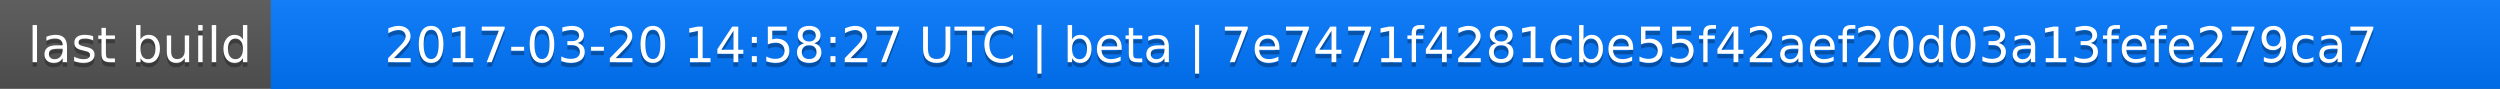
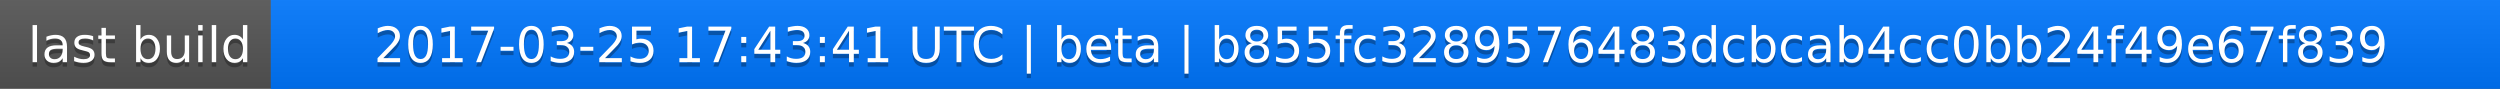
<svg xmlns="http://www.w3.org/2000/svg" width="563" height="20">
  <linearGradient id="a" x2="0" y2="100%">
    <stop offset="0" stop-color="#bbb" stop-opacity=".1" />
    <stop offset="1" stop-opacity=".1" />
  </linearGradient>
  <rect rx="0" width="563" height="20" fill="#555" />
  <rect rx="0" x="61" width="502" height="20" fill="#07f" />
  <path fill="#07f" d="M61 0h4v20h-4z" />
  <rect rx="0" width="563" height="20" fill="url(#a)" />
  <g fill="#fff" text-anchor="middle" font-family="DejaVu Sans,Verdana,Geneva,sans-serif" font-size="11">
    <text x="31.5" y="15" fill="#010101" fill-opacity=".3">last build</text>
    <text x="31.5" y="14">last build</text>
-     <text x="311" y="15" fill="#010101" fill-opacity=".3">2017-03-20 14:58:27 UTC | beta | 7e7471f4281cbe55f42aef20d03a13fefe279ca7</text>
-     <text x="311" y="14">2017-03-20 14:58:27 UTC | beta | 7e7471f4281cbe55f42aef20d03a13fefe279ca7</text>
+     <text x="311" y="15" fill="#010101" fill-opacity=".3">2017-03-25 17:43:41 UTC | beta | b855fc3289576483dcbcab4cc0bb24f49e67f839</text>
+     <text x="311" y="14">2017-03-25 17:43:41 UTC | beta | b855fc3289576483dcbcab4cc0bb24f49e67f839</text>
  </g>
</svg>
